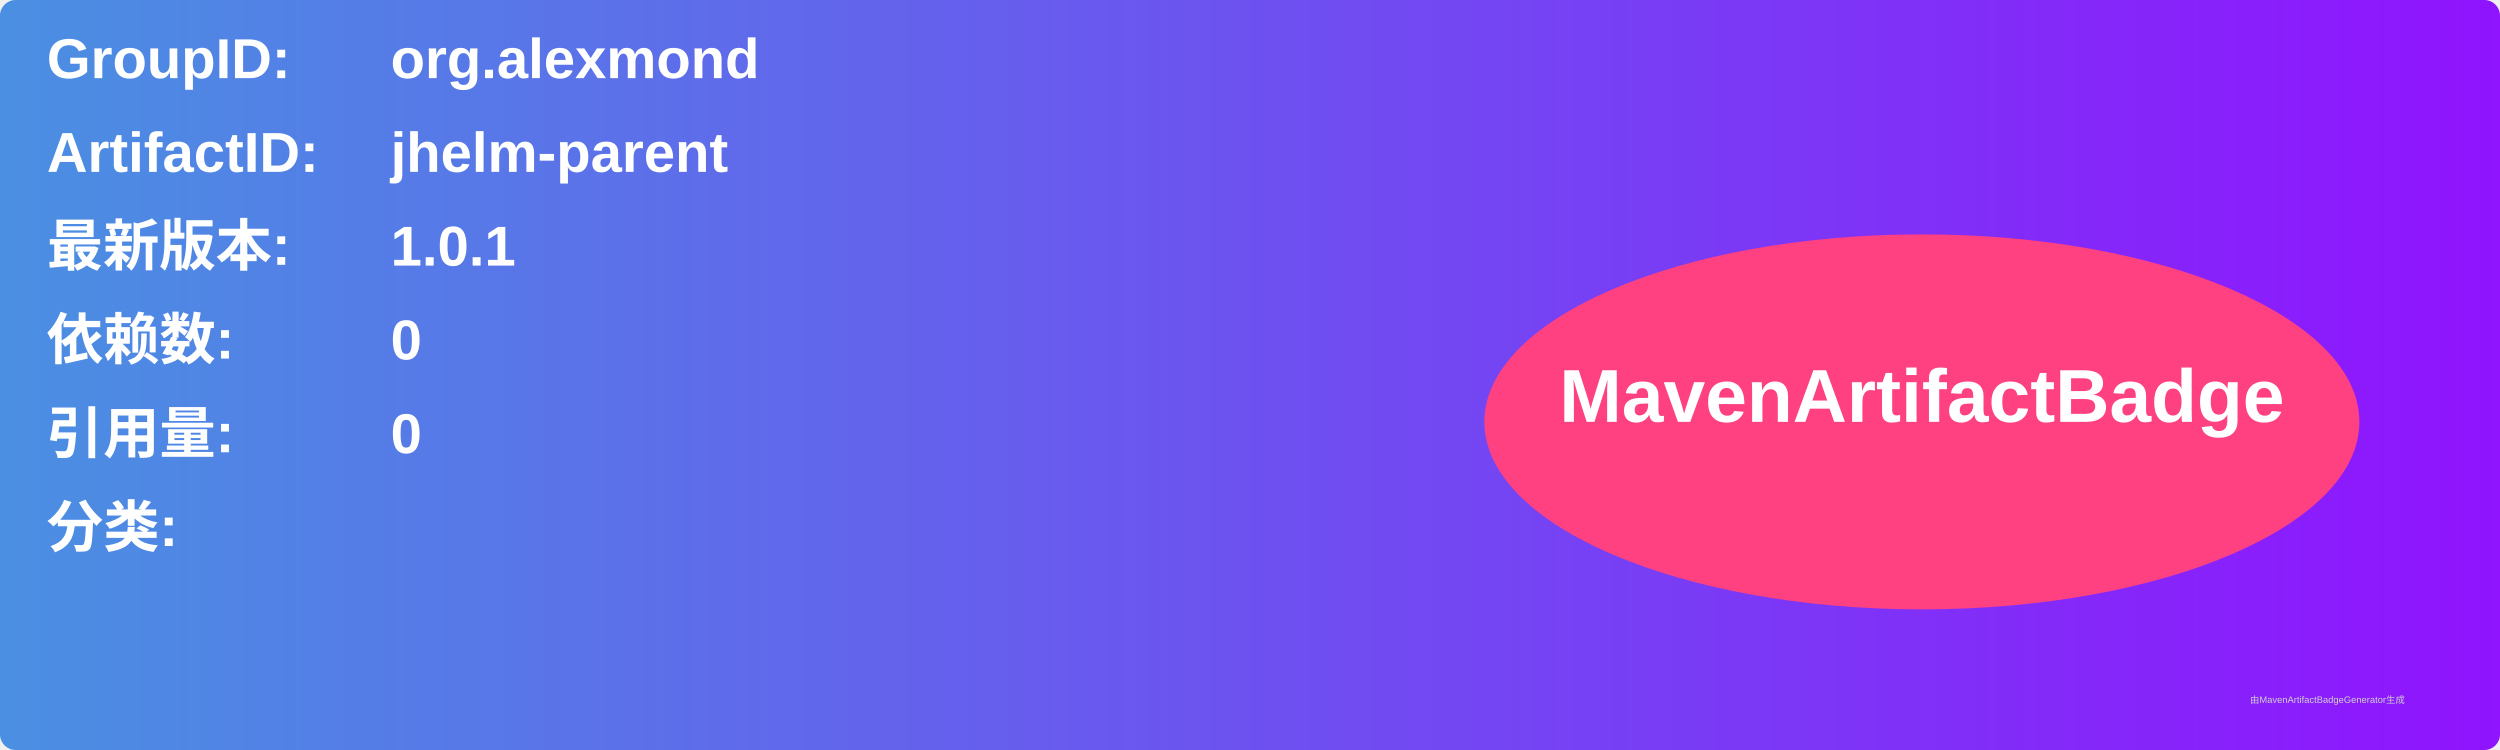
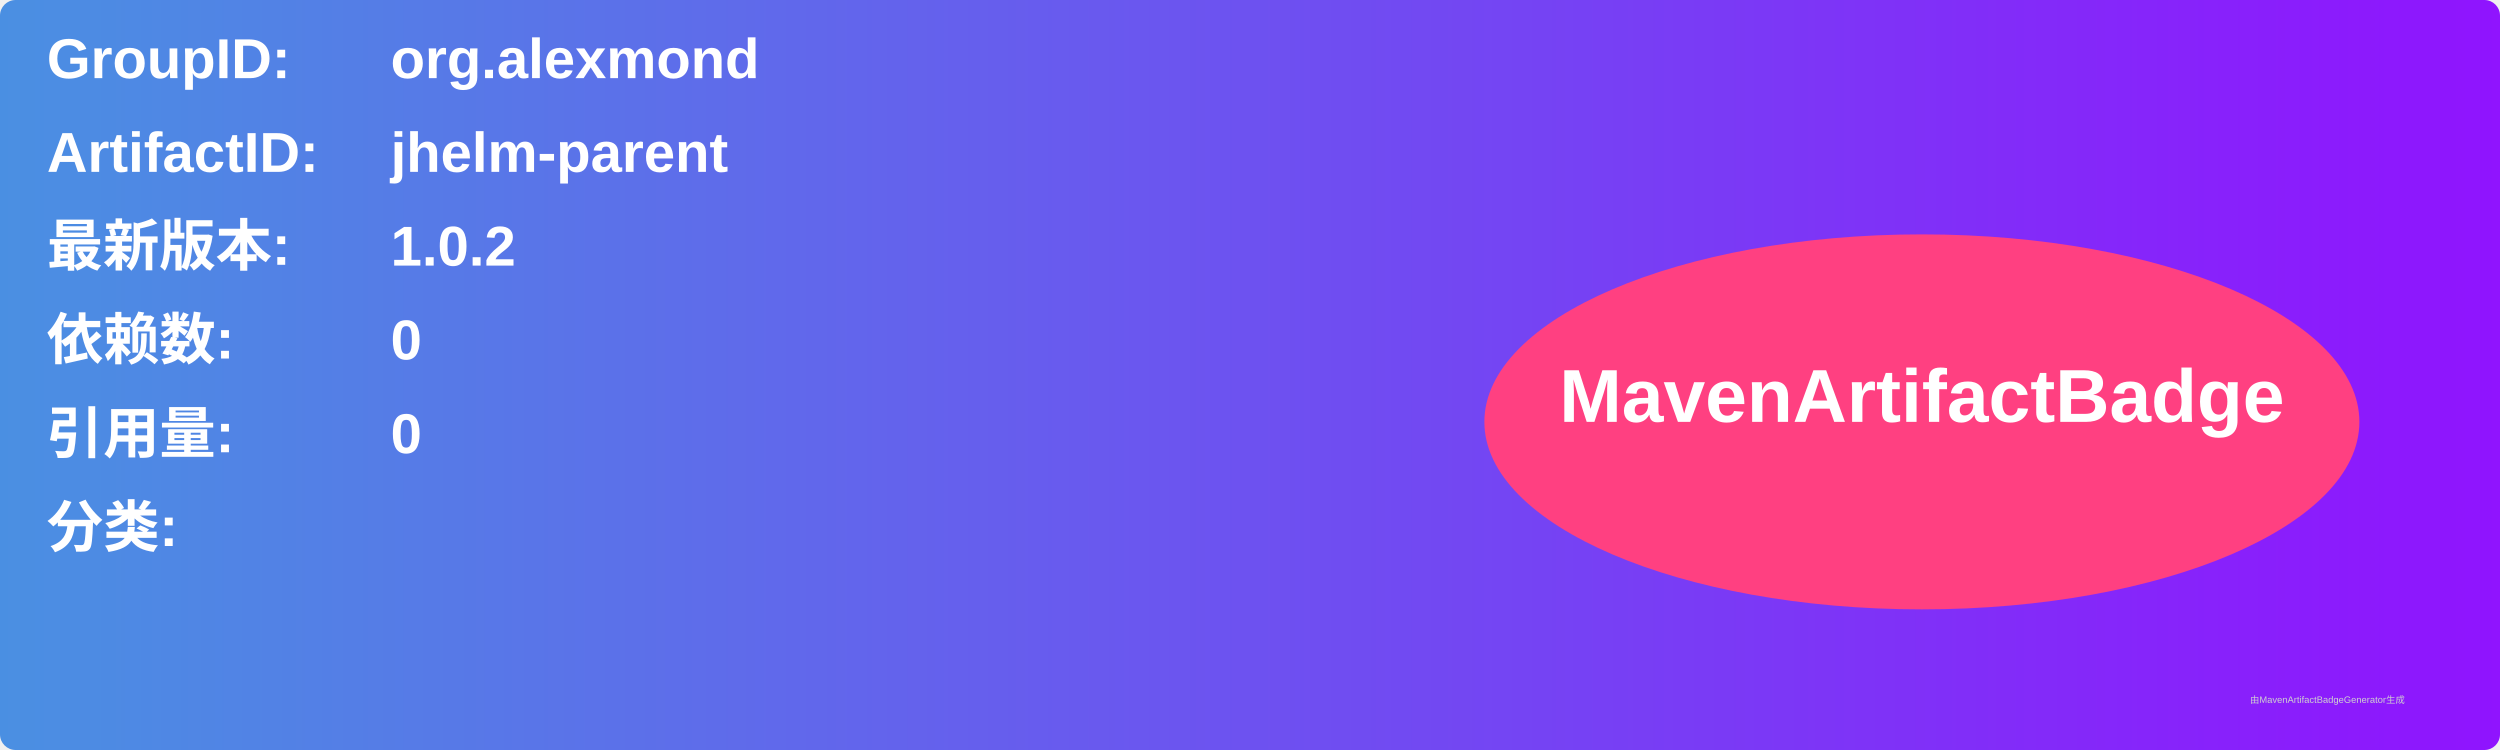
<svg xmlns="http://www.w3.org/2000/svg" width="800" height="240" viewBox="0 0 800 240">
  <linearGradient id="grad" x1="0%" y1="0%" x2="100%" y2="0%">
    <stop offset="0%" stop-color="#4a90e2" />
    <stop offset="100%" stop-color="#9013fe" />
  </linearGradient>
  <rect width="100%" height="100%" rx="5" ry="5" fill="url(#grad)" />
  <g transform="translate(15, 15)">
    <text x="0" y="10" font-family="Arial" font-size="18" fill="white" font-weight="bold" width="260">GroupID:</text>
    <text x="110" y="10" font-family="Arial" font-size="18" fill="white" font-weight="bold" width="460">org.alexmond</text>
    <text x="0" y="40" font-family="Arial" font-size="18" fill="white" font-weight="bold" width="260">ArtifactID:</text>
    <text x="110" y="40" font-family="Arial" font-size="18" fill="white" font-weight="bold" width="460">jhelm-parent</text>
    <text x="0" y="70" font-family="Arial" font-size="18" fill="white" font-weight="bold">最新版本:</text>
    <text x="110" y="70" font-family="Arial" font-size="18" fill="white" font-weight="bold">
-       <tspan font-weight="bold">1.0.1</tspan>
+       <tspan font-weight="bold">1.0.2</tspan>
    </text>
    <text x="0" y="100" font-family="Arial" font-size="18" fill="white" font-weight="bold">依赖数: </text>
    <text x="110" y="100" font-family="Arial" font-size="18" fill="white">
      <tspan font-weight="bold">0</tspan>
    </text>
    <text x="0" y="130" font-family="Arial" font-size="18" fill="white" font-weight="bold">引用量: </text>
    <text x="110" y="130" font-family="Arial" font-size="18" fill="white">
      <tspan font-weight="bold">0</tspan>
    </text>
    <text x="0" y="160" font-family="Arial" font-size="18" fill="white" font-weight="bold">分类:</text>
    <text x="10" y="190" font-family="Arial" font-size="10" fill="white">
      <tspan font-weight="bold" />
    </text>
    <ellipse cx="600" cy="120" rx="140" ry="60" fill="#ff4081" />
    <text x="600" y="120" text-anchor="middle" font-family="Arial" font-size="24" fill="white" font-weight="bold">MavenArtifactBadge</text>
  </g>
  <text x="720" y="225" font-family="Arial" font-size="3" fill="#d0d0d0">由MavenArtifactBadgeGenerator生成</text>
</svg>
